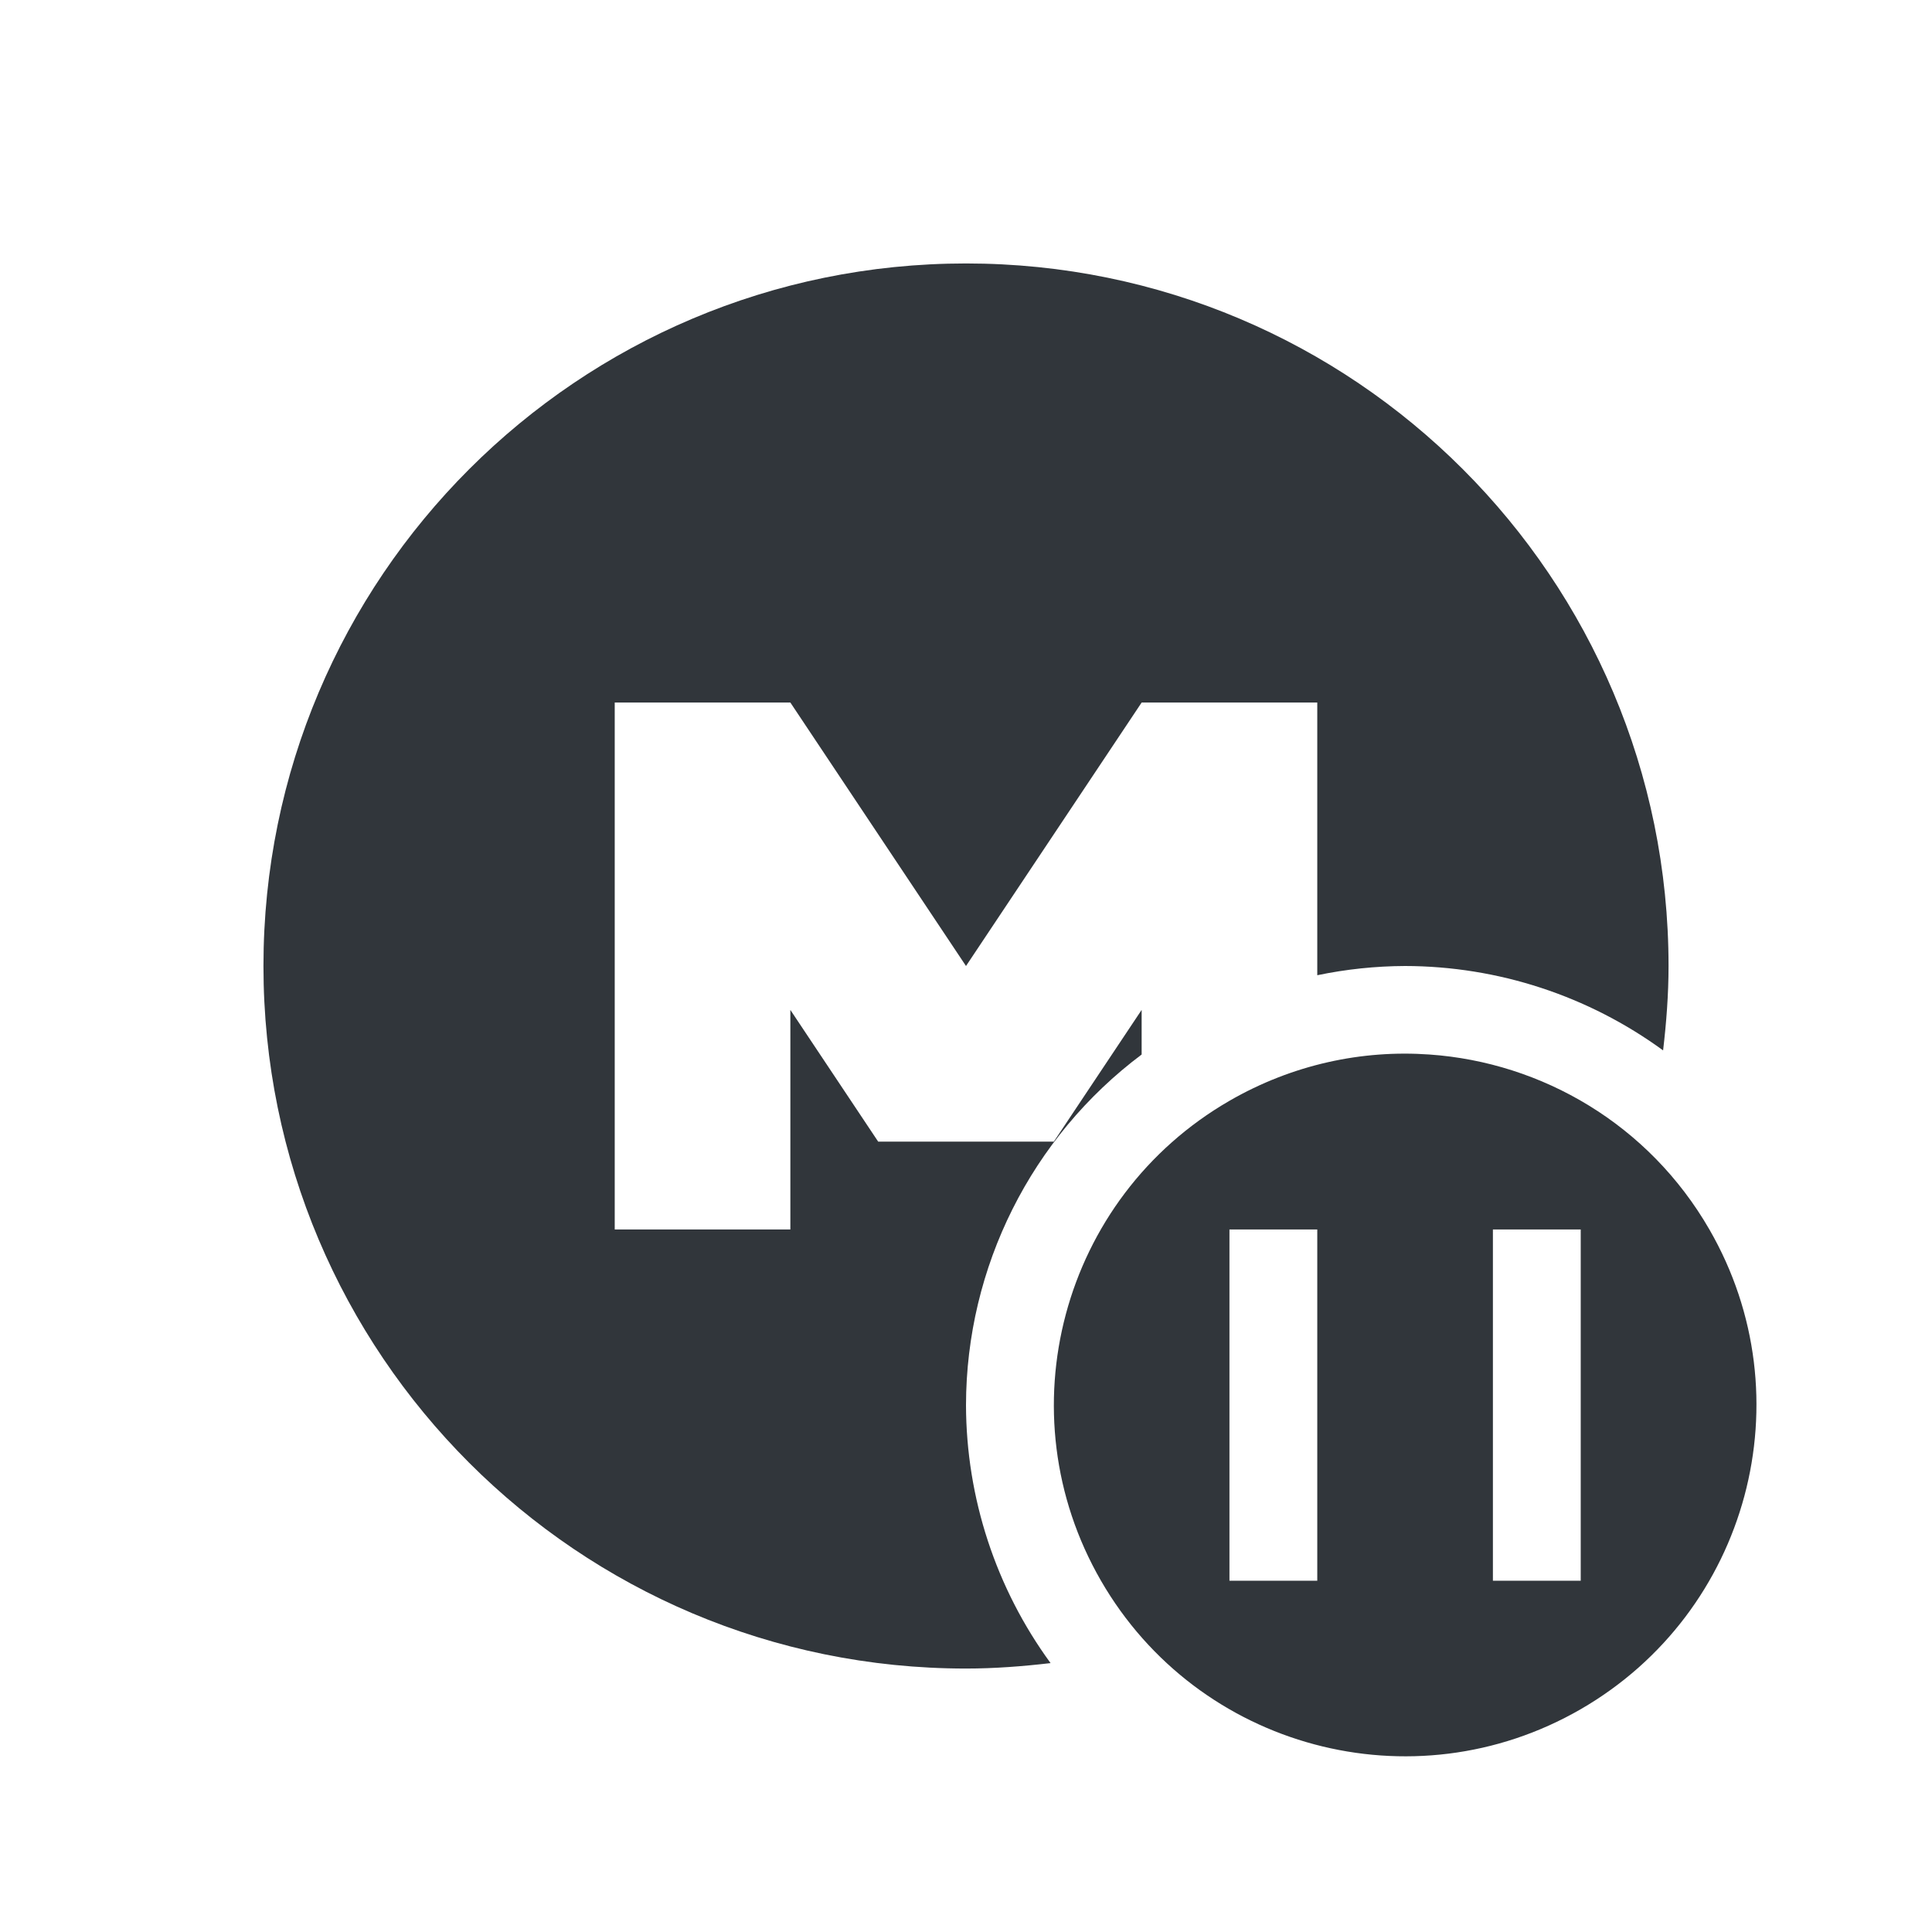
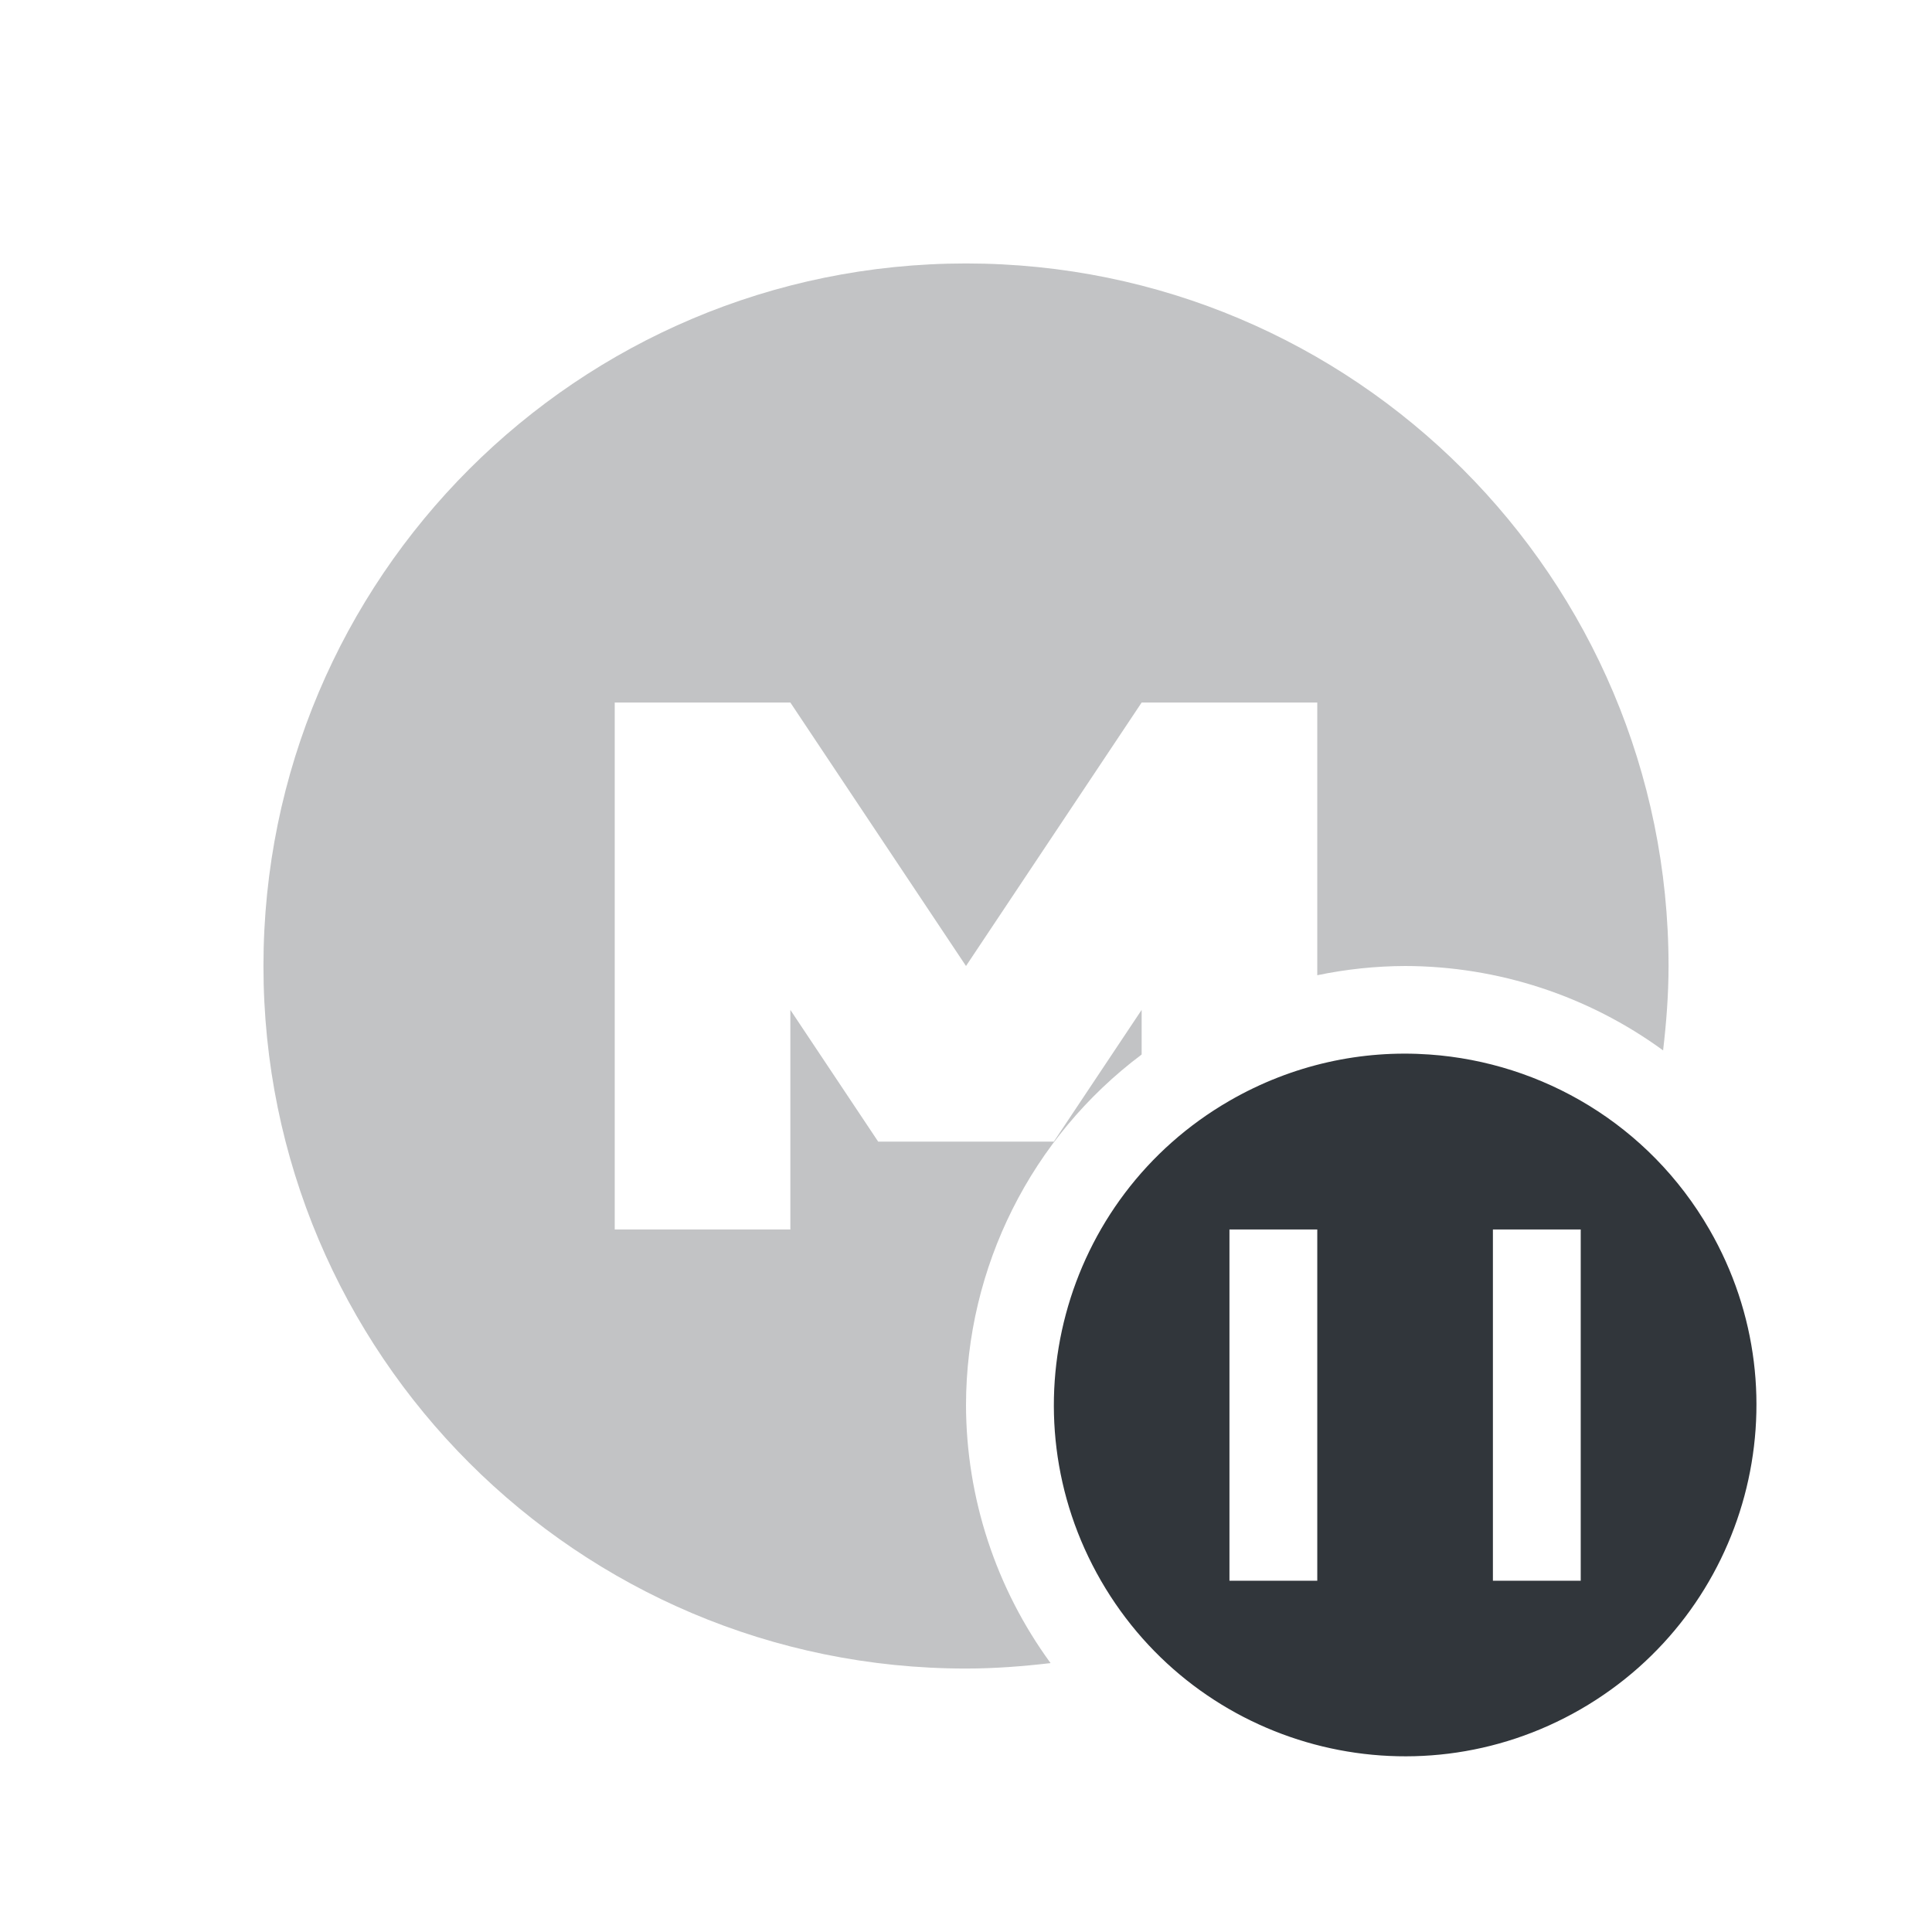
<svg xmlns="http://www.w3.org/2000/svg" width="22" height="22" version="1.1">
  <defs>
    <style id="current-color-scheme" type="text/css">
   .ColorScheme-Text { color:#31363b; } .ColorScheme-Highlight { color:#3daee9; }
  </style>
  </defs>
-   <g style="fill:currentColor" class="ColorScheme-Text">
+   <g style="fill:currentColor;opacity:0.3" class="ColorScheme-Text">
    <path style="fill:currentColor" class="ColorScheme-Text" d="M 11 3 C 6.582 3 3 6.579 3 11 C 3 15.418 6.579 19 11 19 C 11.326 19 11.647 18.975 11.963 18.938 A 5 5 0 0 1 11 16 A 5 5 0 0 1 13 12.008 L 13 11.5 L 12 13 L 10 13 L 9 11.5 L 9 14 L 7 14 L 7 8 L 9 8 L 11 11 L 13 8 L 15 8 L 15 11.105 A 5 5 0 0 1 16 11 A 5 5 0 0 1 18.938 11.961 C 18.975 11.645 19 11.326 19 11 C 19 6.582 15.421 3 11 3 z" />
  </g>
  <path style="fill:currentColor" class="ColorScheme-Text" d="M 16.279 12.008 C 15.511 11.953 14.717 12.121 14 12.535 C 12.087 13.64 11.433 16.087 12.537 18 C 13.642 19.913 16.087 20.567 18 19.463 C 19.913 18.358 20.569 15.913 19.465 14 C 18.775 12.804 17.56 12.098 16.279 12.008 z M 14 14 L 15 14 L 15 18 L 14 18 L 14 14 z M 17 14 L 18 14 L 18 18 L 17 18 L 17 14 z" />
</svg>
